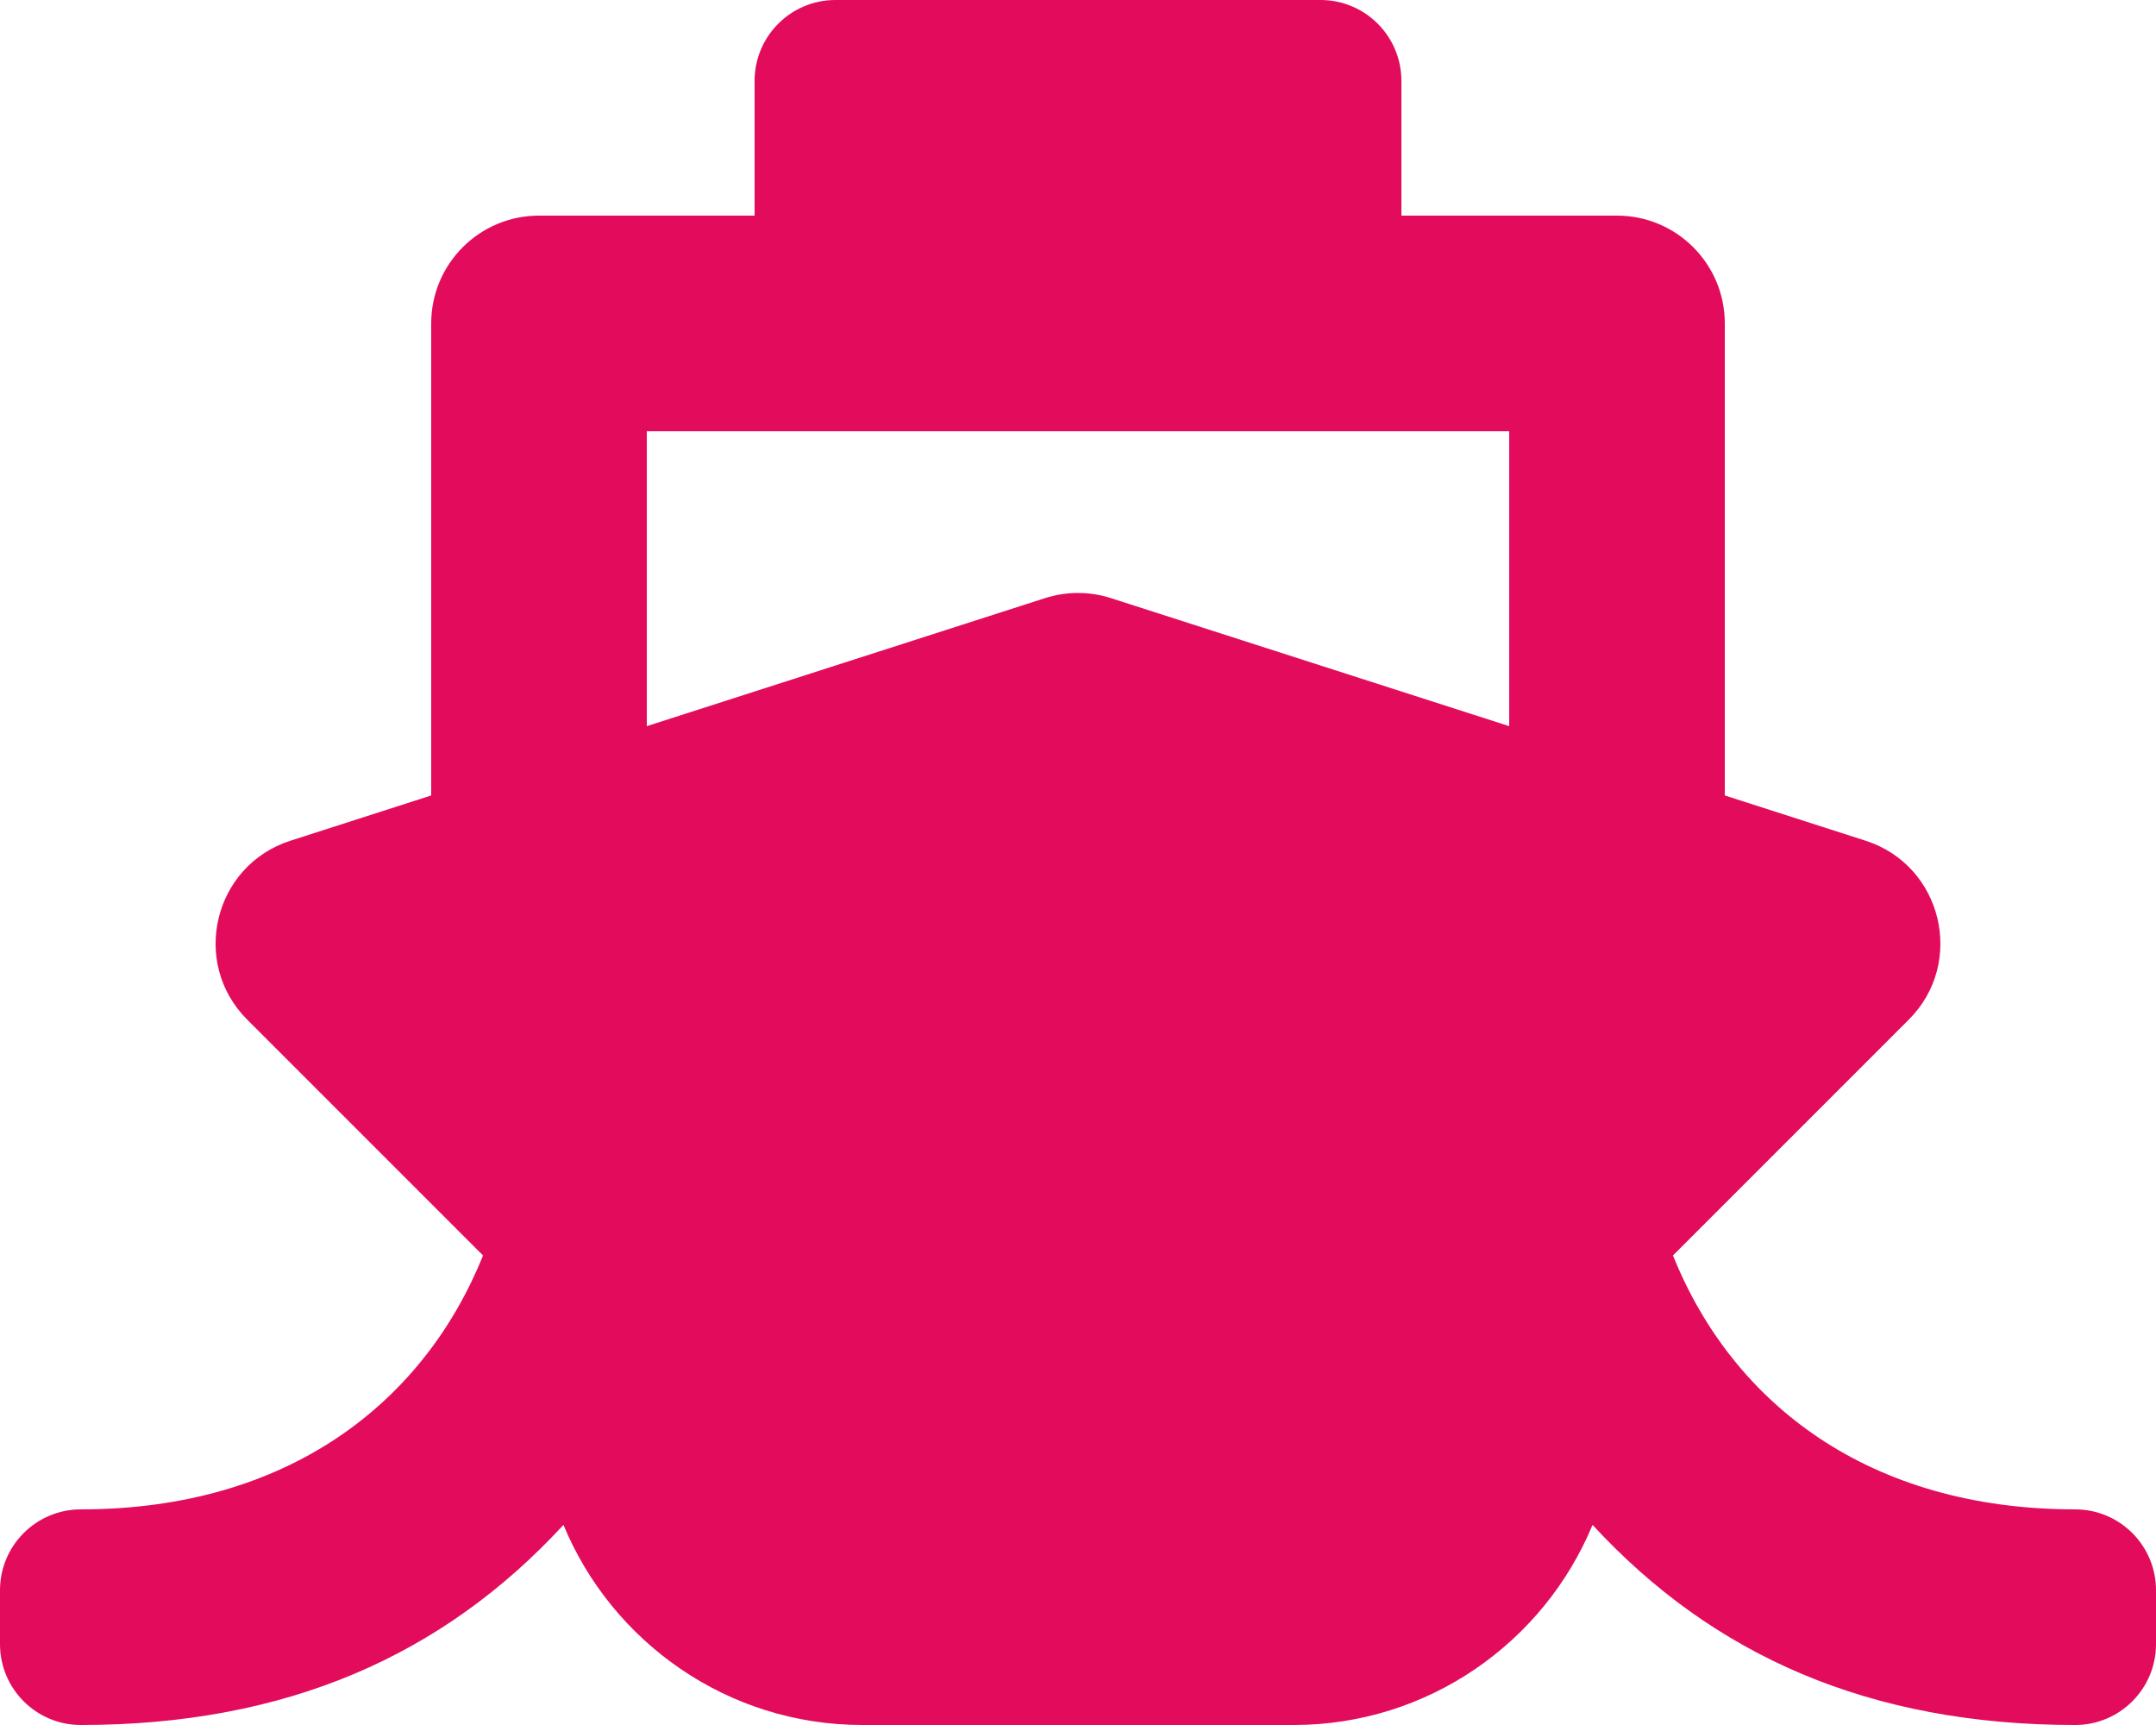
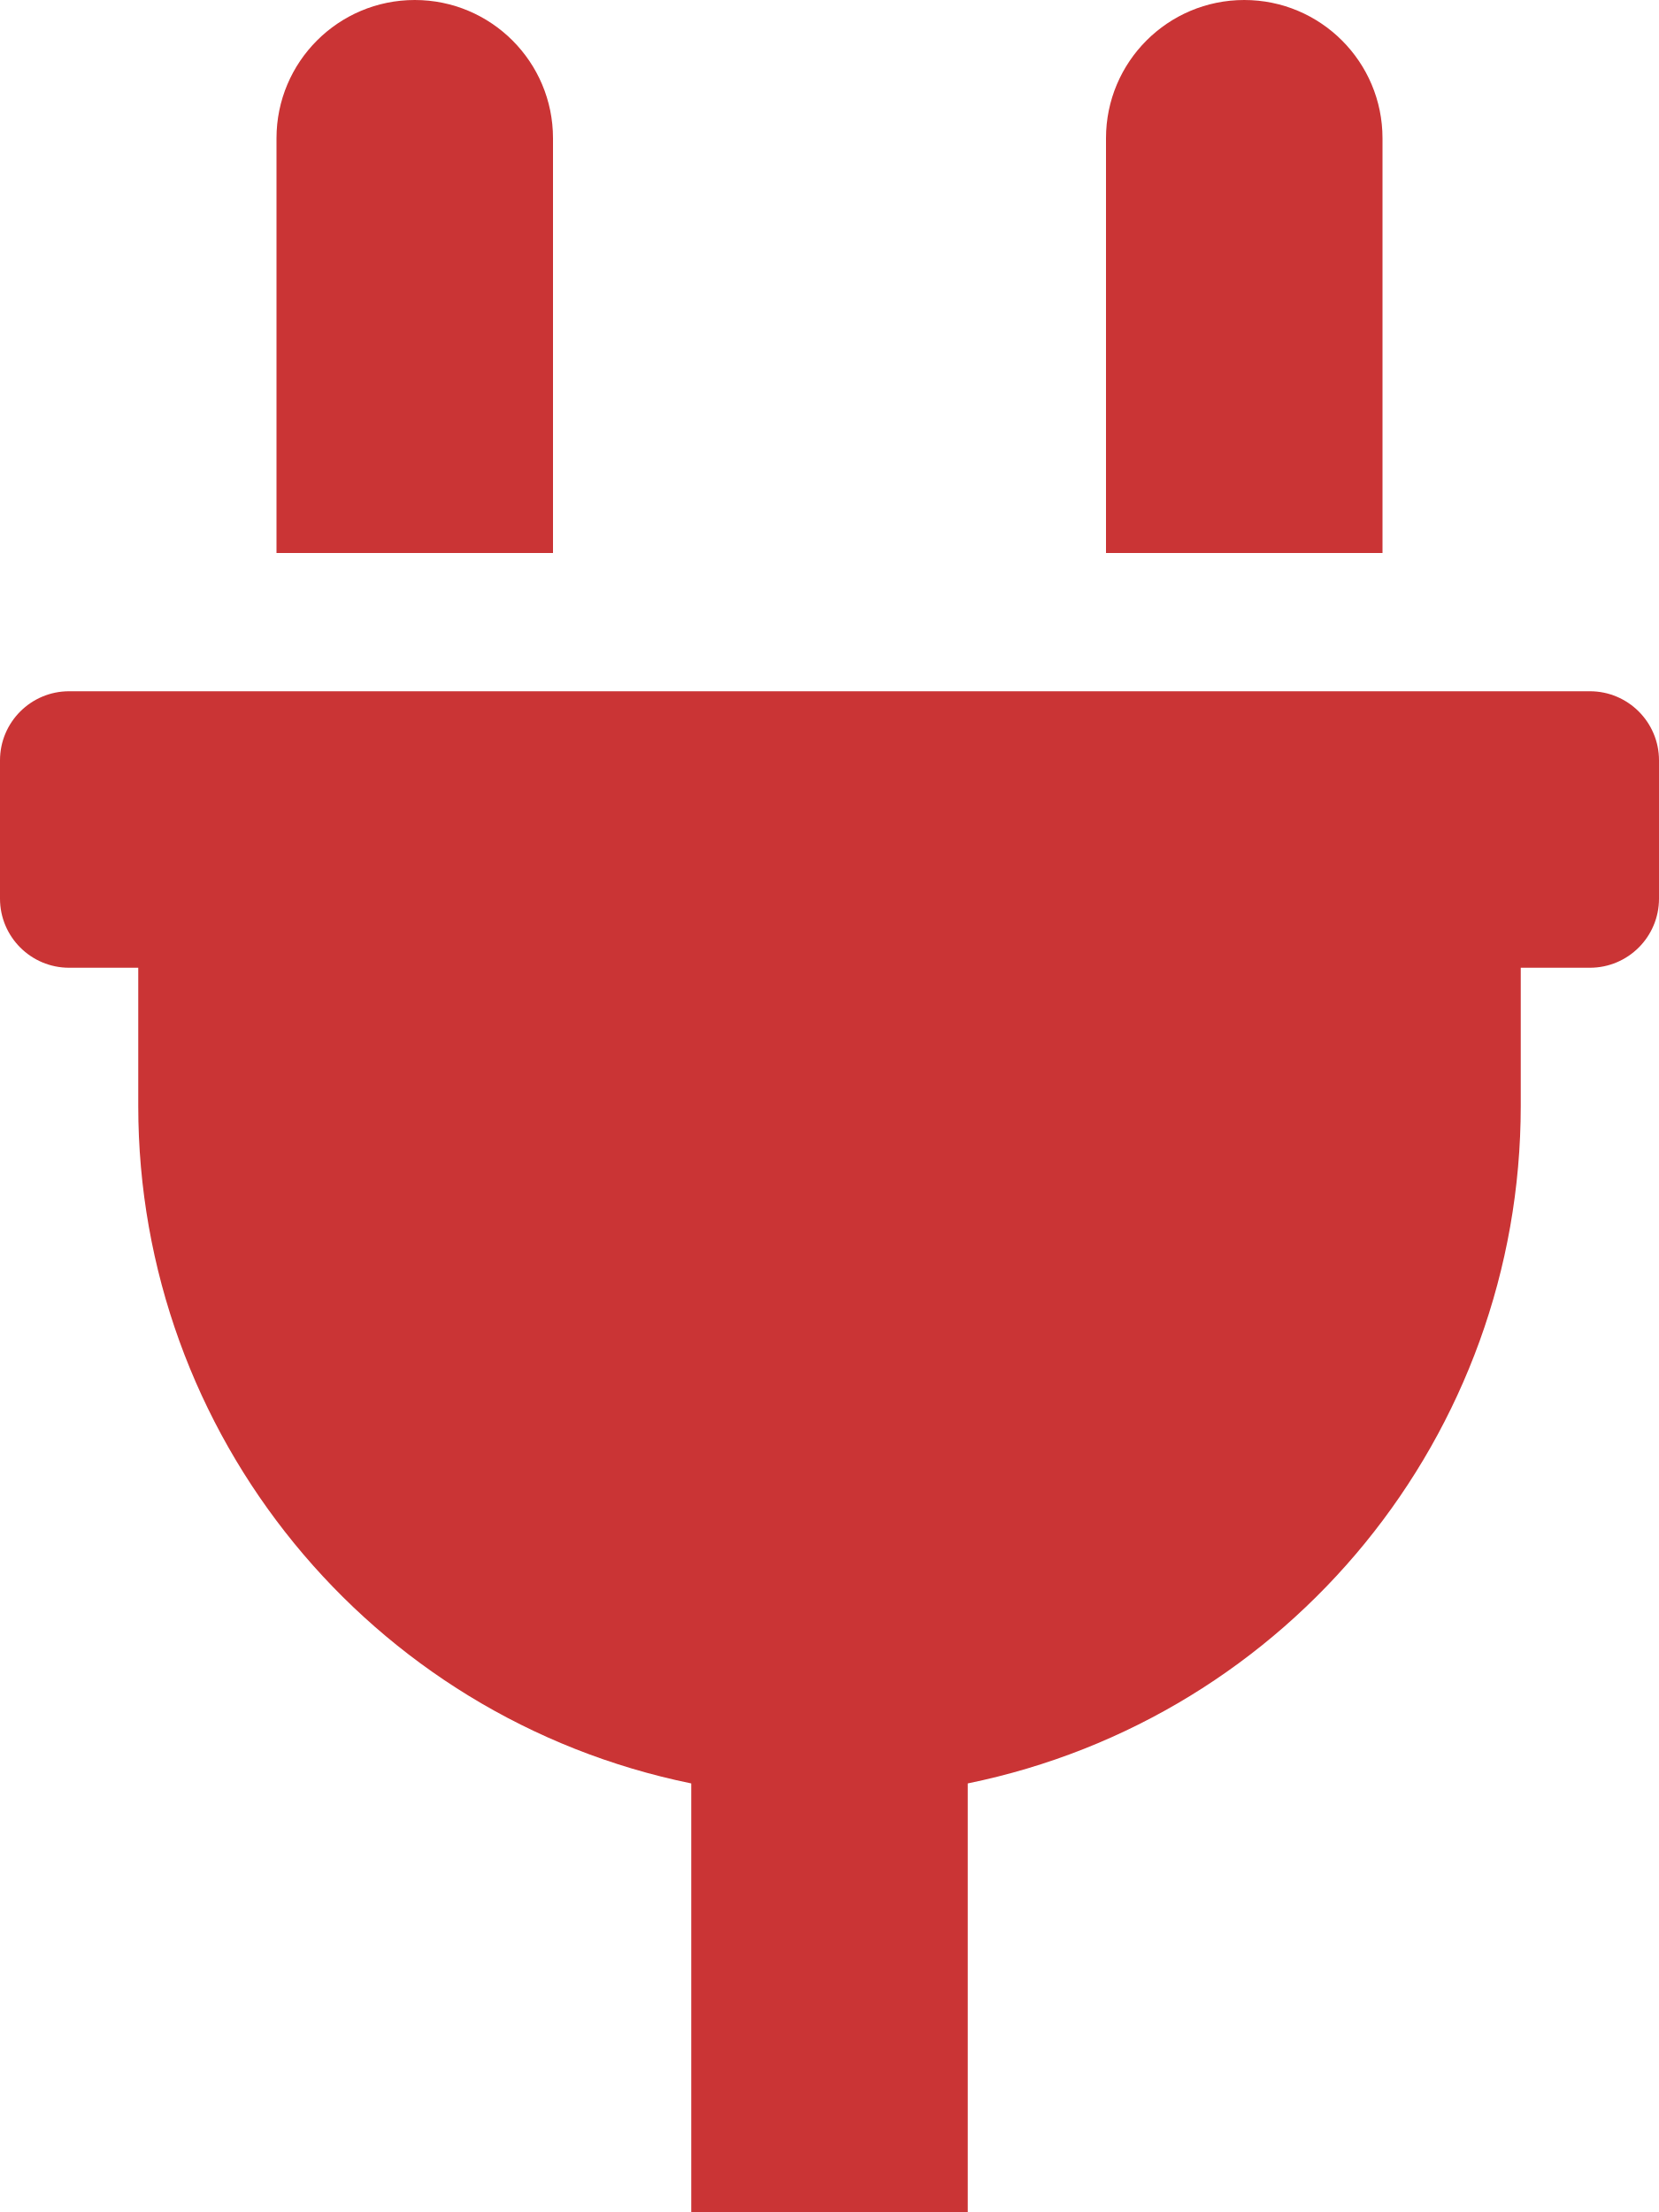
- <svg xmlns="http://www.w3.org/2000/svg" style="fill:#E30B5C;" viewBox="0 0 640 512">
-   <path d="M496.616 372.639l70.012-70.012c16.899-16.9 9.942-45.771-12.836-53.092L512 236.102V96c0-17.673-14.327-32-32-32h-64V24c0-13.255-10.745-24-24-24H248c-13.255 0-24 10.745-24 24v40h-64c-17.673 0-32 14.327-32 32v140.102l-41.792 13.433c-22.753 7.313-29.754 36.173-12.836 53.092l70.012 70.012C125.828 416.287 85.587 448 24 448c-13.255 0-24 10.745-24 24v16c0 13.255 10.745 24 24 24 61.023 0 107.499-20.61 143.258-59.396C181.677 487.432 216.021 512 256 512h128c39.979 0 74.323-24.568 88.742-59.396C508.495 491.384 554.968 512 616 512c13.255 0 24-10.745 24-24v-16c0-13.255-10.745-24-24-24-60.817 0-101.542-31.001-119.384-75.361zM192 128h256v87.531l-118.208-37.995a31.995 31.995 0 0 0-19.584 0L192 215.531V128z" />
+ <svg xmlns="http://www.w3.org/2000/svg" style="fill:#CA3435;" viewBox="0 0 384 512">
+   <path d="M320,32a32,32,0,0,0-64,0v96h64Zm48,128H16A16,16,0,0,0,0,176v32a16,16,0,0,0,16,16H32v32A160.07,160.07,0,0,0,160,412.8V512h64V412.8A160.07,160.07,0,0,0,352,256V224h16a16,16,0,0,0,16-16V176A16,16,0,0,0,368,160ZM128,32a32,32,0,0,0-64,0v96h64Z" />
</svg>
